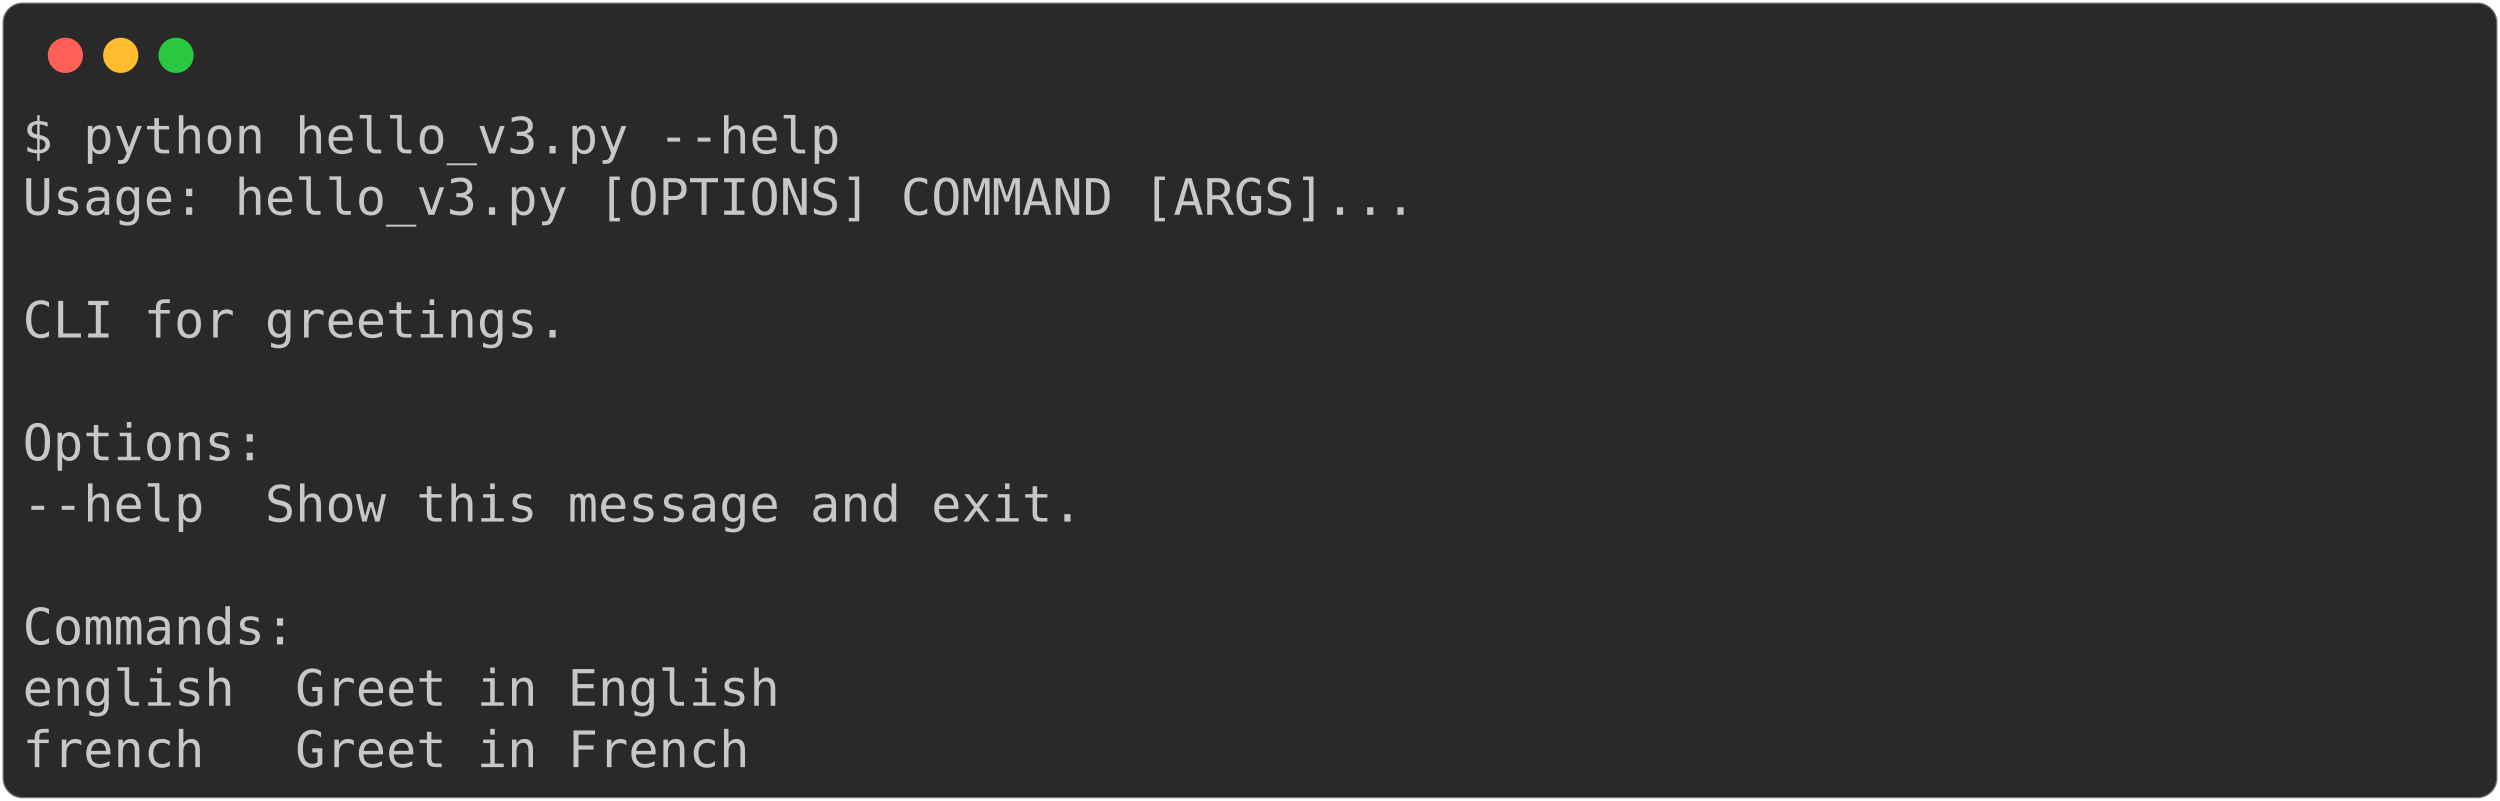
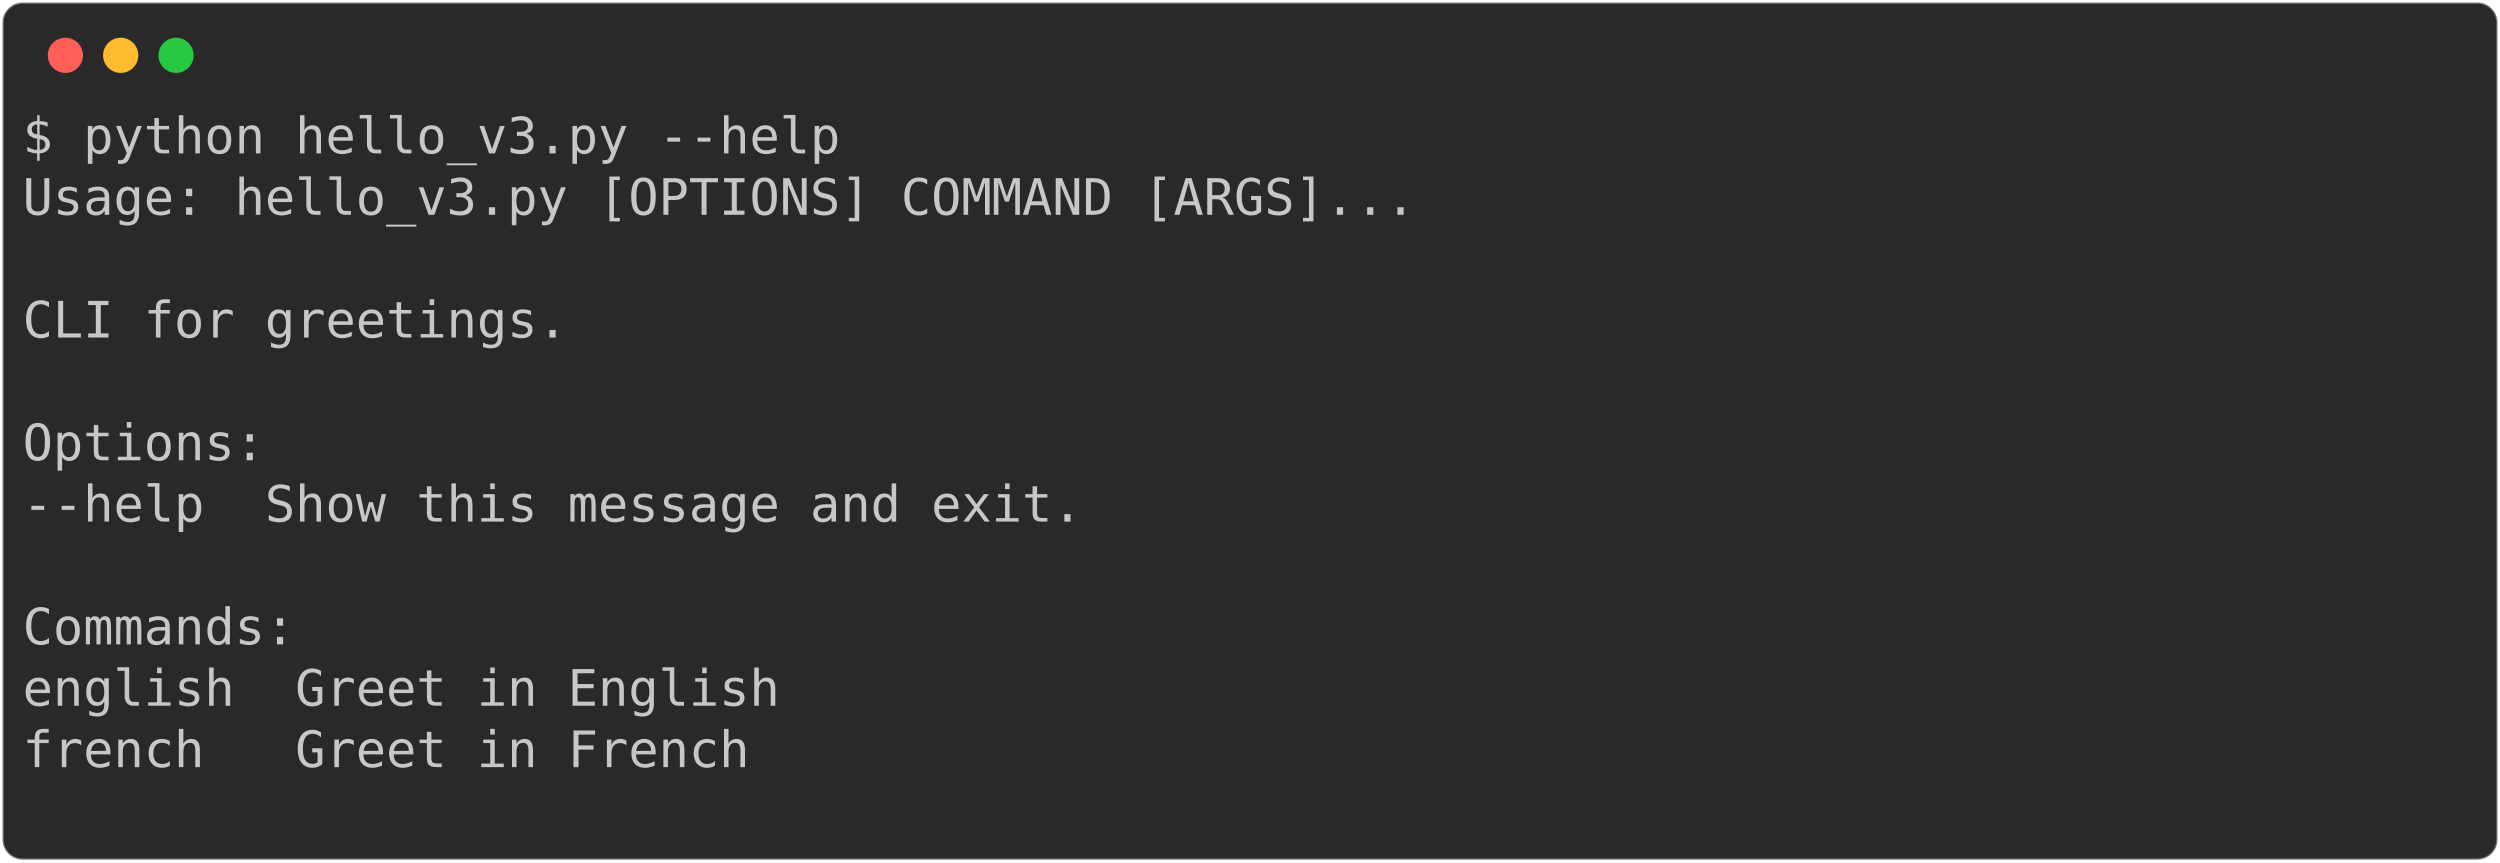
- <svg xmlns="http://www.w3.org/2000/svg" class="rich-terminal" viewBox="0 0 994 318.4">
+ <svg xmlns="http://www.w3.org/2000/svg" class="rich-terminal" viewBox="0 0 994 342.8">
  <style>

    @font-face {
        font-family: "Fira Code";
        src: local("FiraCode-Regular"),
                url("https://cdnjs.cloudflare.com/ajax/libs/firacode/6.2.0/woff2/FiraCode-Regular.woff2") format("woff2"),
                url("https://cdnjs.cloudflare.com/ajax/libs/firacode/6.2.0/woff/FiraCode-Regular.woff") format("woff");
        font-style: normal;
        font-weight: 400;
    }
    @font-face {
        font-family: "Fira Code";
        src: local("FiraCode-Bold"),
                url("https://cdnjs.cloudflare.com/ajax/libs/firacode/6.2.0/woff2/FiraCode-Bold.woff2") format("woff2"),
                url("https://cdnjs.cloudflare.com/ajax/libs/firacode/6.2.0/woff/FiraCode-Bold.woff") format("woff");
        font-style: bold;
        font-weight: 700;
    }

-     .terminal-1531877194-matrix {
+     .terminal-4030373624-matrix {
        font-family: Fira Code, monospace;
        font-size: 20px;
        line-height: 24.4px;
        font-variant-east-asian: full-width;
    }

-     .terminal-1531877194-title {
+     .terminal-4030373624-title {
        font-size: 18px;
        font-weight: bold;
        font-family: arial;
    }

-     .terminal-1531877194-r1 { fill: #c5c8c6 }
+     .terminal-4030373624-r1 { fill: #c5c8c6 }
    </style>
  <defs>
-     <clipPath id="terminal-1531877194-clip-terminal">
-       <rect x="0" y="0" width="975.0" height="267.4" />
+     <clipPath id="terminal-4030373624-clip-terminal">
+       <rect x="0" y="0" width="975.0" height="291.8" />
    </clipPath>
-     <clipPath id="terminal-1531877194-line-0">
+     <clipPath id="terminal-4030373624-line-0">
      <rect x="0" y="1.5" width="976" height="24.65" />
    </clipPath>
-     <clipPath id="terminal-1531877194-line-1">
+     <clipPath id="terminal-4030373624-line-1">
      <rect x="0" y="25.9" width="976" height="24.65" />
    </clipPath>
-     <clipPath id="terminal-1531877194-line-2">
+     <clipPath id="terminal-4030373624-line-2">
      <rect x="0" y="50.3" width="976" height="24.65" />
    </clipPath>
-     <clipPath id="terminal-1531877194-line-3">
+     <clipPath id="terminal-4030373624-line-3">
      <rect x="0" y="74.7" width="976" height="24.65" />
    </clipPath>
-     <clipPath id="terminal-1531877194-line-4">
+     <clipPath id="terminal-4030373624-line-4">
      <rect x="0" y="99.1" width="976" height="24.65" />
    </clipPath>
-     <clipPath id="terminal-1531877194-line-5">
+     <clipPath id="terminal-4030373624-line-5">
      <rect x="0" y="123.5" width="976" height="24.65" />
    </clipPath>
-     <clipPath id="terminal-1531877194-line-6">
+     <clipPath id="terminal-4030373624-line-6">
      <rect x="0" y="147.9" width="976" height="24.65" />
    </clipPath>
-     <clipPath id="terminal-1531877194-line-7">
+     <clipPath id="terminal-4030373624-line-7">
      <rect x="0" y="172.3" width="976" height="24.65" />
    </clipPath>
-     <clipPath id="terminal-1531877194-line-8">
+     <clipPath id="terminal-4030373624-line-8">
      <rect x="0" y="196.7" width="976" height="24.65" />
    </clipPath>
-     <clipPath id="terminal-1531877194-line-9">
+     <clipPath id="terminal-4030373624-line-9">
      <rect x="0" y="221.1" width="976" height="24.65" />
    </clipPath>
+     <clipPath id="terminal-4030373624-line-10">
+       <rect x="0" y="245.5" width="976" height="24.65" />
+     </clipPath>
  </defs>
-   <rect fill="#292929" stroke="rgba(255,255,255,0.35)" stroke-width="1" x="1" y="1" width="992" height="316.4" rx="8" />
+   <rect fill="#292929" stroke="rgba(255,255,255,0.35)" stroke-width="1" x="1" y="1" width="992" height="340.8" rx="8" />
  <g transform="translate(26,22)">
    <circle cx="0" cy="0" r="7" fill="#ff5f57" />
    <circle cx="22" cy="0" r="7" fill="#febc2e" />
    <circle cx="44" cy="0" r="7" fill="#28c840" />
  </g>
-   <g transform="translate(9, 41)" clip-path="url(#terminal-1531877194-clip-terminal)">
-     <g class="terminal-1531877194-matrix">
-       <text class="terminal-1531877194-r1" x="0" y="20" textLength="329.4" clip-path="url(#terminal-1531877194-line-0)">$ python hello_v3.py --help</text>
-       <text class="terminal-1531877194-r1" x="976" y="20" textLength="12.2" clip-path="url(#terminal-1531877194-line-0)">
+   <g transform="translate(9, 41)" clip-path="url(#terminal-4030373624-clip-terminal)">
+     <g class="terminal-4030373624-matrix">
+       <text class="terminal-4030373624-r1" x="0" y="20" textLength="329.4" clip-path="url(#terminal-4030373624-line-0)">$ python hello_v3.py --help</text>
+       <text class="terminal-4030373624-r1" x="976" y="20" textLength="12.2" clip-path="url(#terminal-4030373624-line-0)">
</text>
-       <text class="terminal-1531877194-r1" x="0" y="44.4" textLength="561.2" clip-path="url(#terminal-1531877194-line-1)">Usage: hello_v3.py [OPTIONS] COMMAND [ARGS]...</text>
-       <text class="terminal-1531877194-r1" x="976" y="44.4" textLength="12.2" clip-path="url(#terminal-1531877194-line-1)">
+       <text class="terminal-4030373624-r1" x="0" y="44.4" textLength="561.2" clip-path="url(#terminal-4030373624-line-1)">Usage: hello_v3.py [OPTIONS] COMMAND [ARGS]...</text>
+       <text class="terminal-4030373624-r1" x="976" y="44.4" textLength="12.2" clip-path="url(#terminal-4030373624-line-1)">
</text>
-       <text class="terminal-1531877194-r1" x="976" y="68.8" textLength="12.2" clip-path="url(#terminal-1531877194-line-2)">
+       <text class="terminal-4030373624-r1" x="976" y="68.8" textLength="12.2" clip-path="url(#terminal-4030373624-line-2)">
</text>
-       <text class="terminal-1531877194-r1" x="0" y="93.2" textLength="244" clip-path="url(#terminal-1531877194-line-3)">  CLI for greetings.</text>
-       <text class="terminal-1531877194-r1" x="976" y="93.2" textLength="12.2" clip-path="url(#terminal-1531877194-line-3)">
+       <text class="terminal-4030373624-r1" x="0" y="93.2" textLength="244" clip-path="url(#terminal-4030373624-line-3)">  CLI for greetings.</text>
+       <text class="terminal-4030373624-r1" x="976" y="93.2" textLength="12.2" clip-path="url(#terminal-4030373624-line-3)">
</text>
-       <text class="terminal-1531877194-r1" x="976" y="117.6" textLength="12.2" clip-path="url(#terminal-1531877194-line-4)">
+       <text class="terminal-4030373624-r1" x="976" y="117.6" textLength="12.2" clip-path="url(#terminal-4030373624-line-4)">
</text>
-       <text class="terminal-1531877194-r1" x="0" y="142" textLength="97.6" clip-path="url(#terminal-1531877194-line-5)">Options:</text>
-       <text class="terminal-1531877194-r1" x="976" y="142" textLength="12.2" clip-path="url(#terminal-1531877194-line-5)">
+       <text class="terminal-4030373624-r1" x="0" y="142" textLength="97.6" clip-path="url(#terminal-4030373624-line-5)">Options:</text>
+       <text class="terminal-4030373624-r1" x="976" y="142" textLength="12.2" clip-path="url(#terminal-4030373624-line-5)">
</text>
-       <text class="terminal-1531877194-r1" x="0" y="166.4" textLength="451.4" clip-path="url(#terminal-1531877194-line-6)">  --help  Show this message and exit.</text>
-       <text class="terminal-1531877194-r1" x="976" y="166.4" textLength="12.2" clip-path="url(#terminal-1531877194-line-6)">
+       <text class="terminal-4030373624-r1" x="0" y="166.4" textLength="451.4" clip-path="url(#terminal-4030373624-line-6)">  --help  Show this message and exit.</text>
+       <text class="terminal-4030373624-r1" x="976" y="166.4" textLength="12.2" clip-path="url(#terminal-4030373624-line-6)">
</text>
-       <text class="terminal-1531877194-r1" x="976" y="190.8" textLength="12.2" clip-path="url(#terminal-1531877194-line-7)">
+       <text class="terminal-4030373624-r1" x="976" y="190.8" textLength="12.2" clip-path="url(#terminal-4030373624-line-7)">
</text>
-       <text class="terminal-1531877194-r1" x="0" y="215.2" textLength="109.8" clip-path="url(#terminal-1531877194-line-8)">Commands:</text>
-       <text class="terminal-1531877194-r1" x="976" y="215.2" textLength="12.2" clip-path="url(#terminal-1531877194-line-8)">
+       <text class="terminal-4030373624-r1" x="0" y="215.2" textLength="109.8" clip-path="url(#terminal-4030373624-line-8)">Commands:</text>
+       <text class="terminal-4030373624-r1" x="976" y="215.2" textLength="12.2" clip-path="url(#terminal-4030373624-line-8)">
</text>
-       <text class="terminal-1531877194-r1" x="0" y="239.6" textLength="329.4" clip-path="url(#terminal-1531877194-line-9)">  english  Greet in English</text>
-       <text class="terminal-1531877194-r1" x="976" y="239.6" textLength="12.2" clip-path="url(#terminal-1531877194-line-9)">
+       <text class="terminal-4030373624-r1" x="0" y="239.6" textLength="329.4" clip-path="url(#terminal-4030373624-line-9)">  english  Greet in English</text>
+       <text class="terminal-4030373624-r1" x="976" y="239.6" textLength="12.2" clip-path="url(#terminal-4030373624-line-9)">
</text>
-       <text class="terminal-1531877194-r1" x="0" y="264" textLength="317.2" clip-path="url(#terminal-1531877194-line-10)">  french   Greet in French</text>
-       <text class="terminal-1531877194-r1" x="976" y="264" textLength="12.2" clip-path="url(#terminal-1531877194-line-10)">
+       <text class="terminal-4030373624-r1" x="0" y="264" textLength="317.2" clip-path="url(#terminal-4030373624-line-10)">  french   Greet in French</text>
+       <text class="terminal-4030373624-r1" x="976" y="264" textLength="12.2" clip-path="url(#terminal-4030373624-line-10)">
+ </text>
+       <text class="terminal-4030373624-r1" x="976" y="288.4" textLength="12.2" clip-path="url(#terminal-4030373624-line-11)">
</text>
    </g>
  </g>
</svg>
